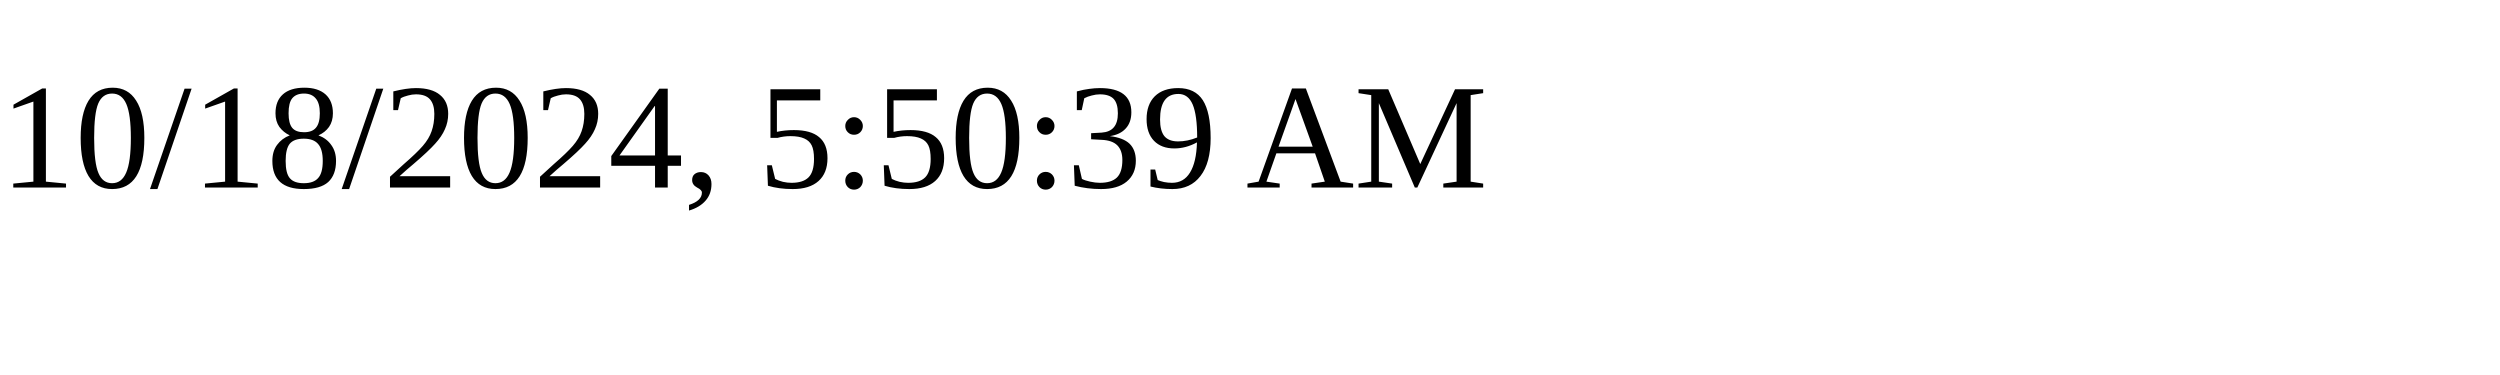
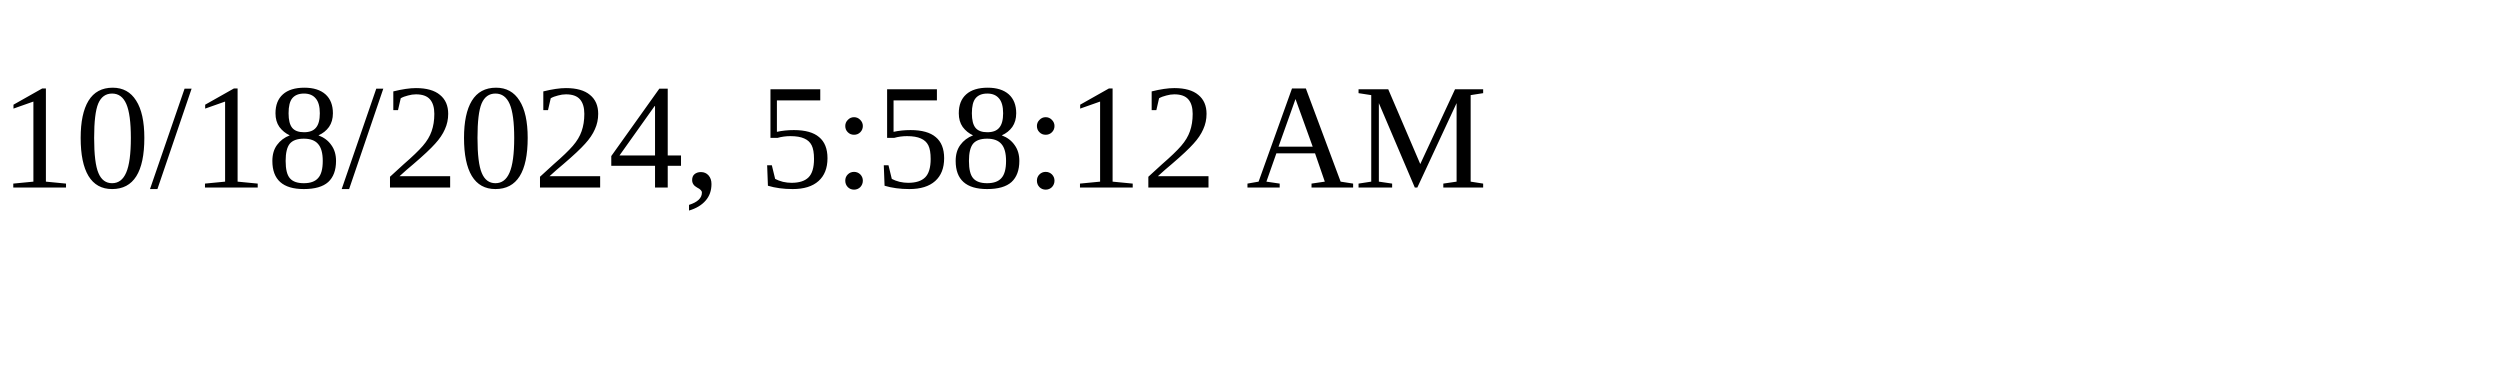
<svg xmlns="http://www.w3.org/2000/svg" height="30" width="200">
-   <text x="0" y="15">10/18/2024, 5:50:39 AM</text>
+   <text x="0" y="15">10/18/2024, 5:58:12 AM</text>
</svg>
